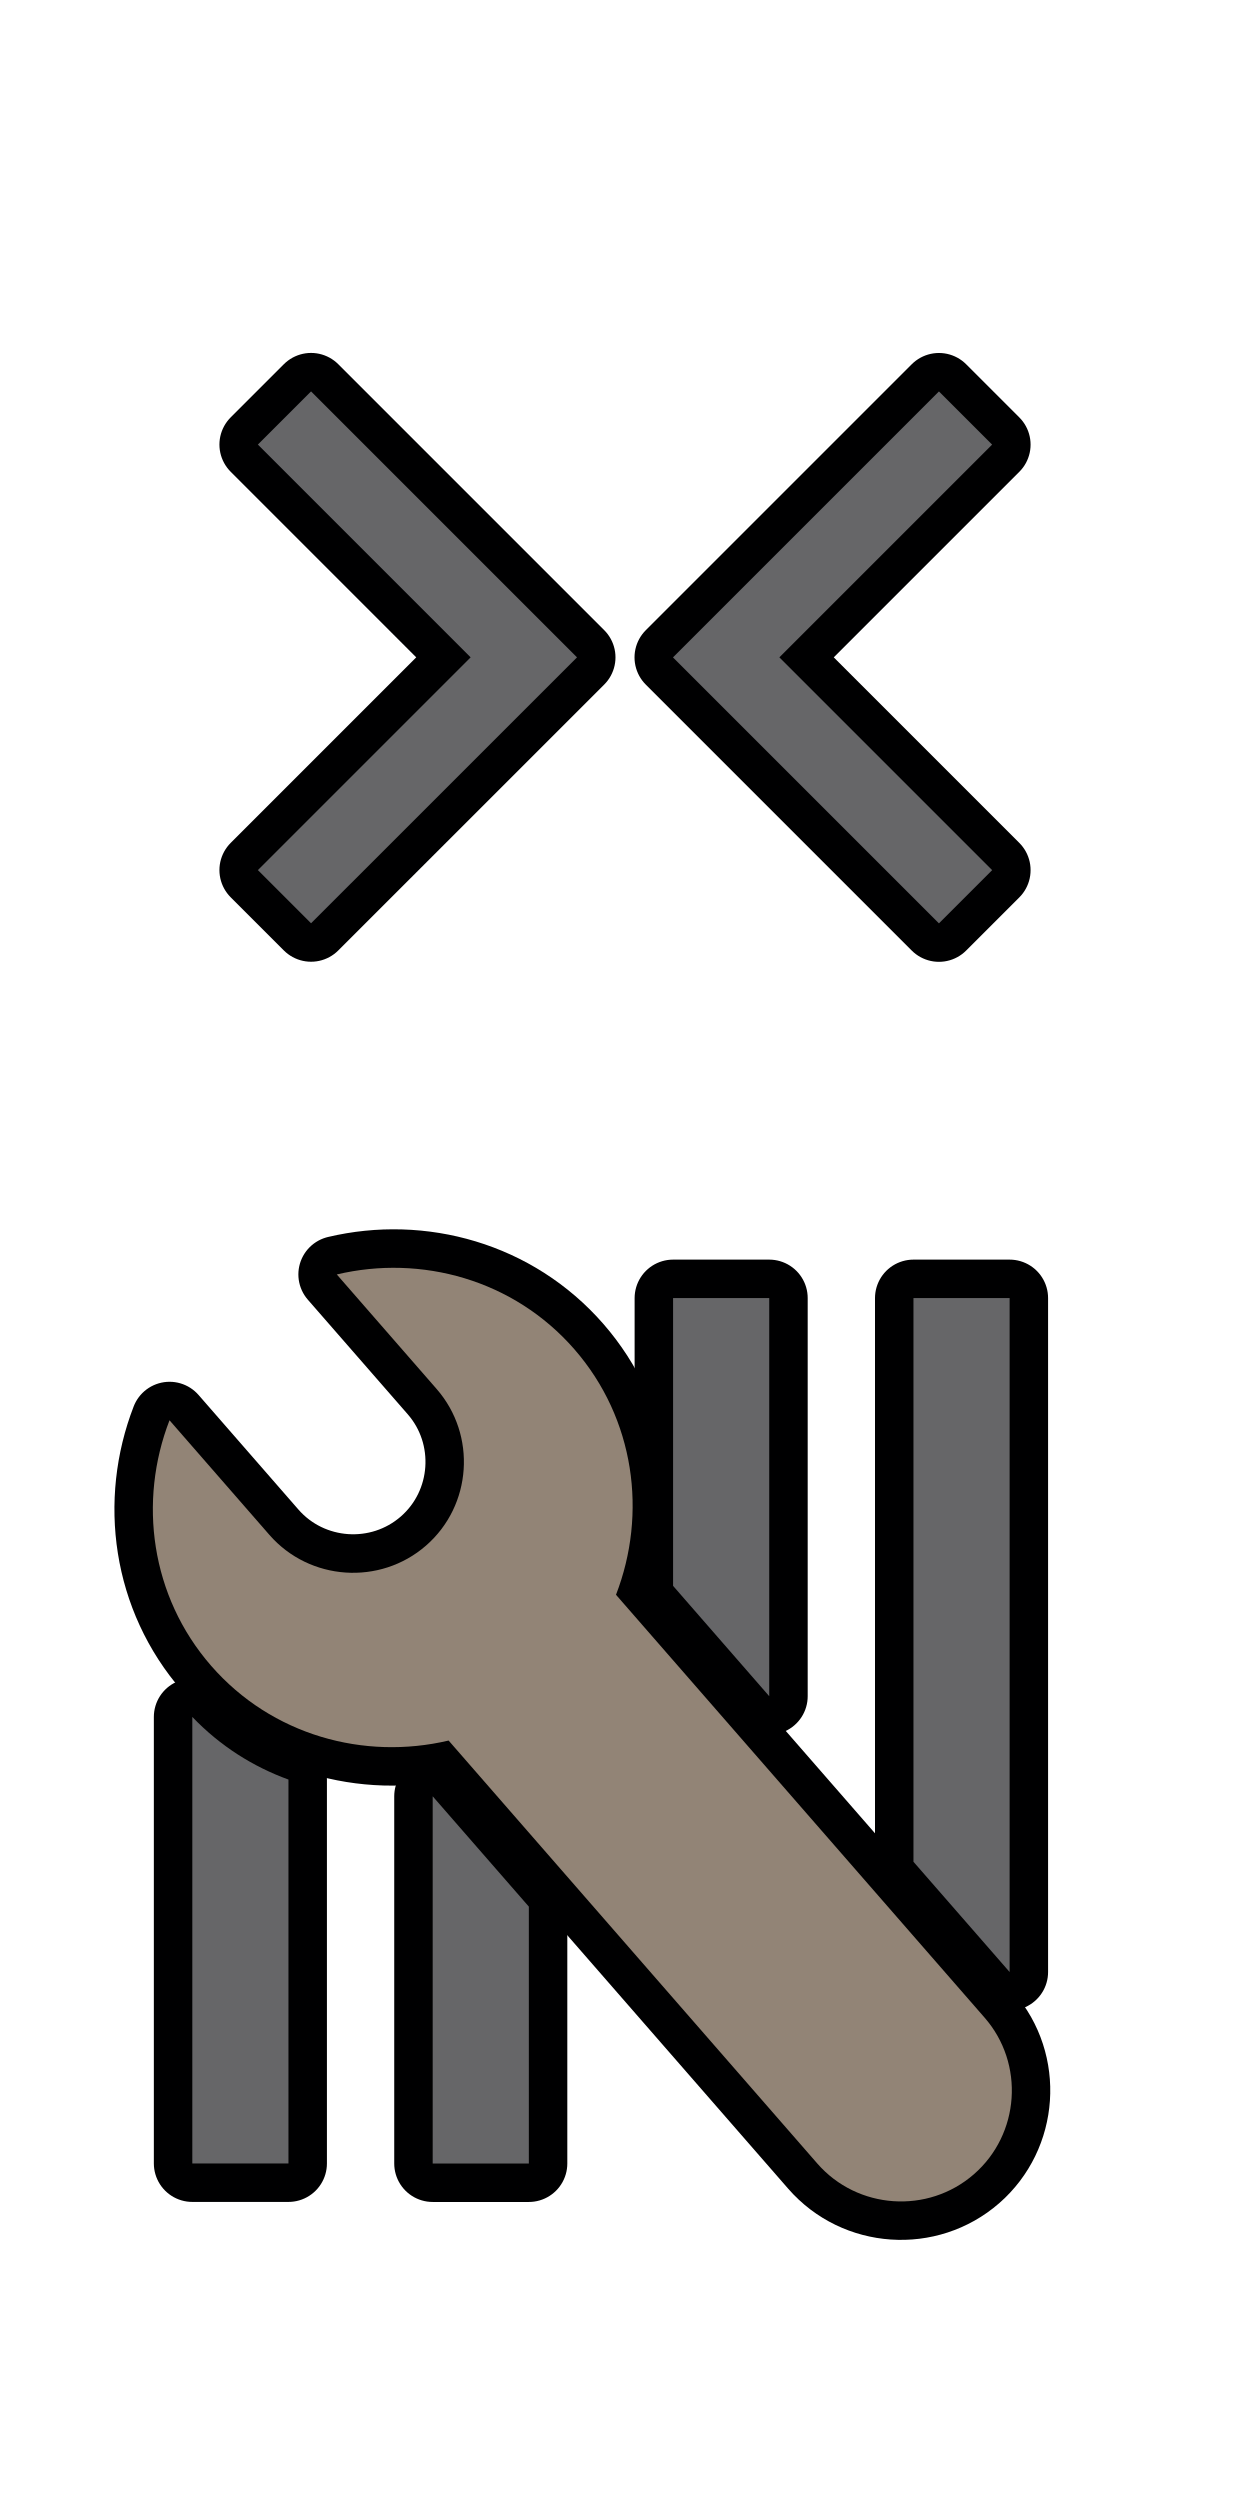
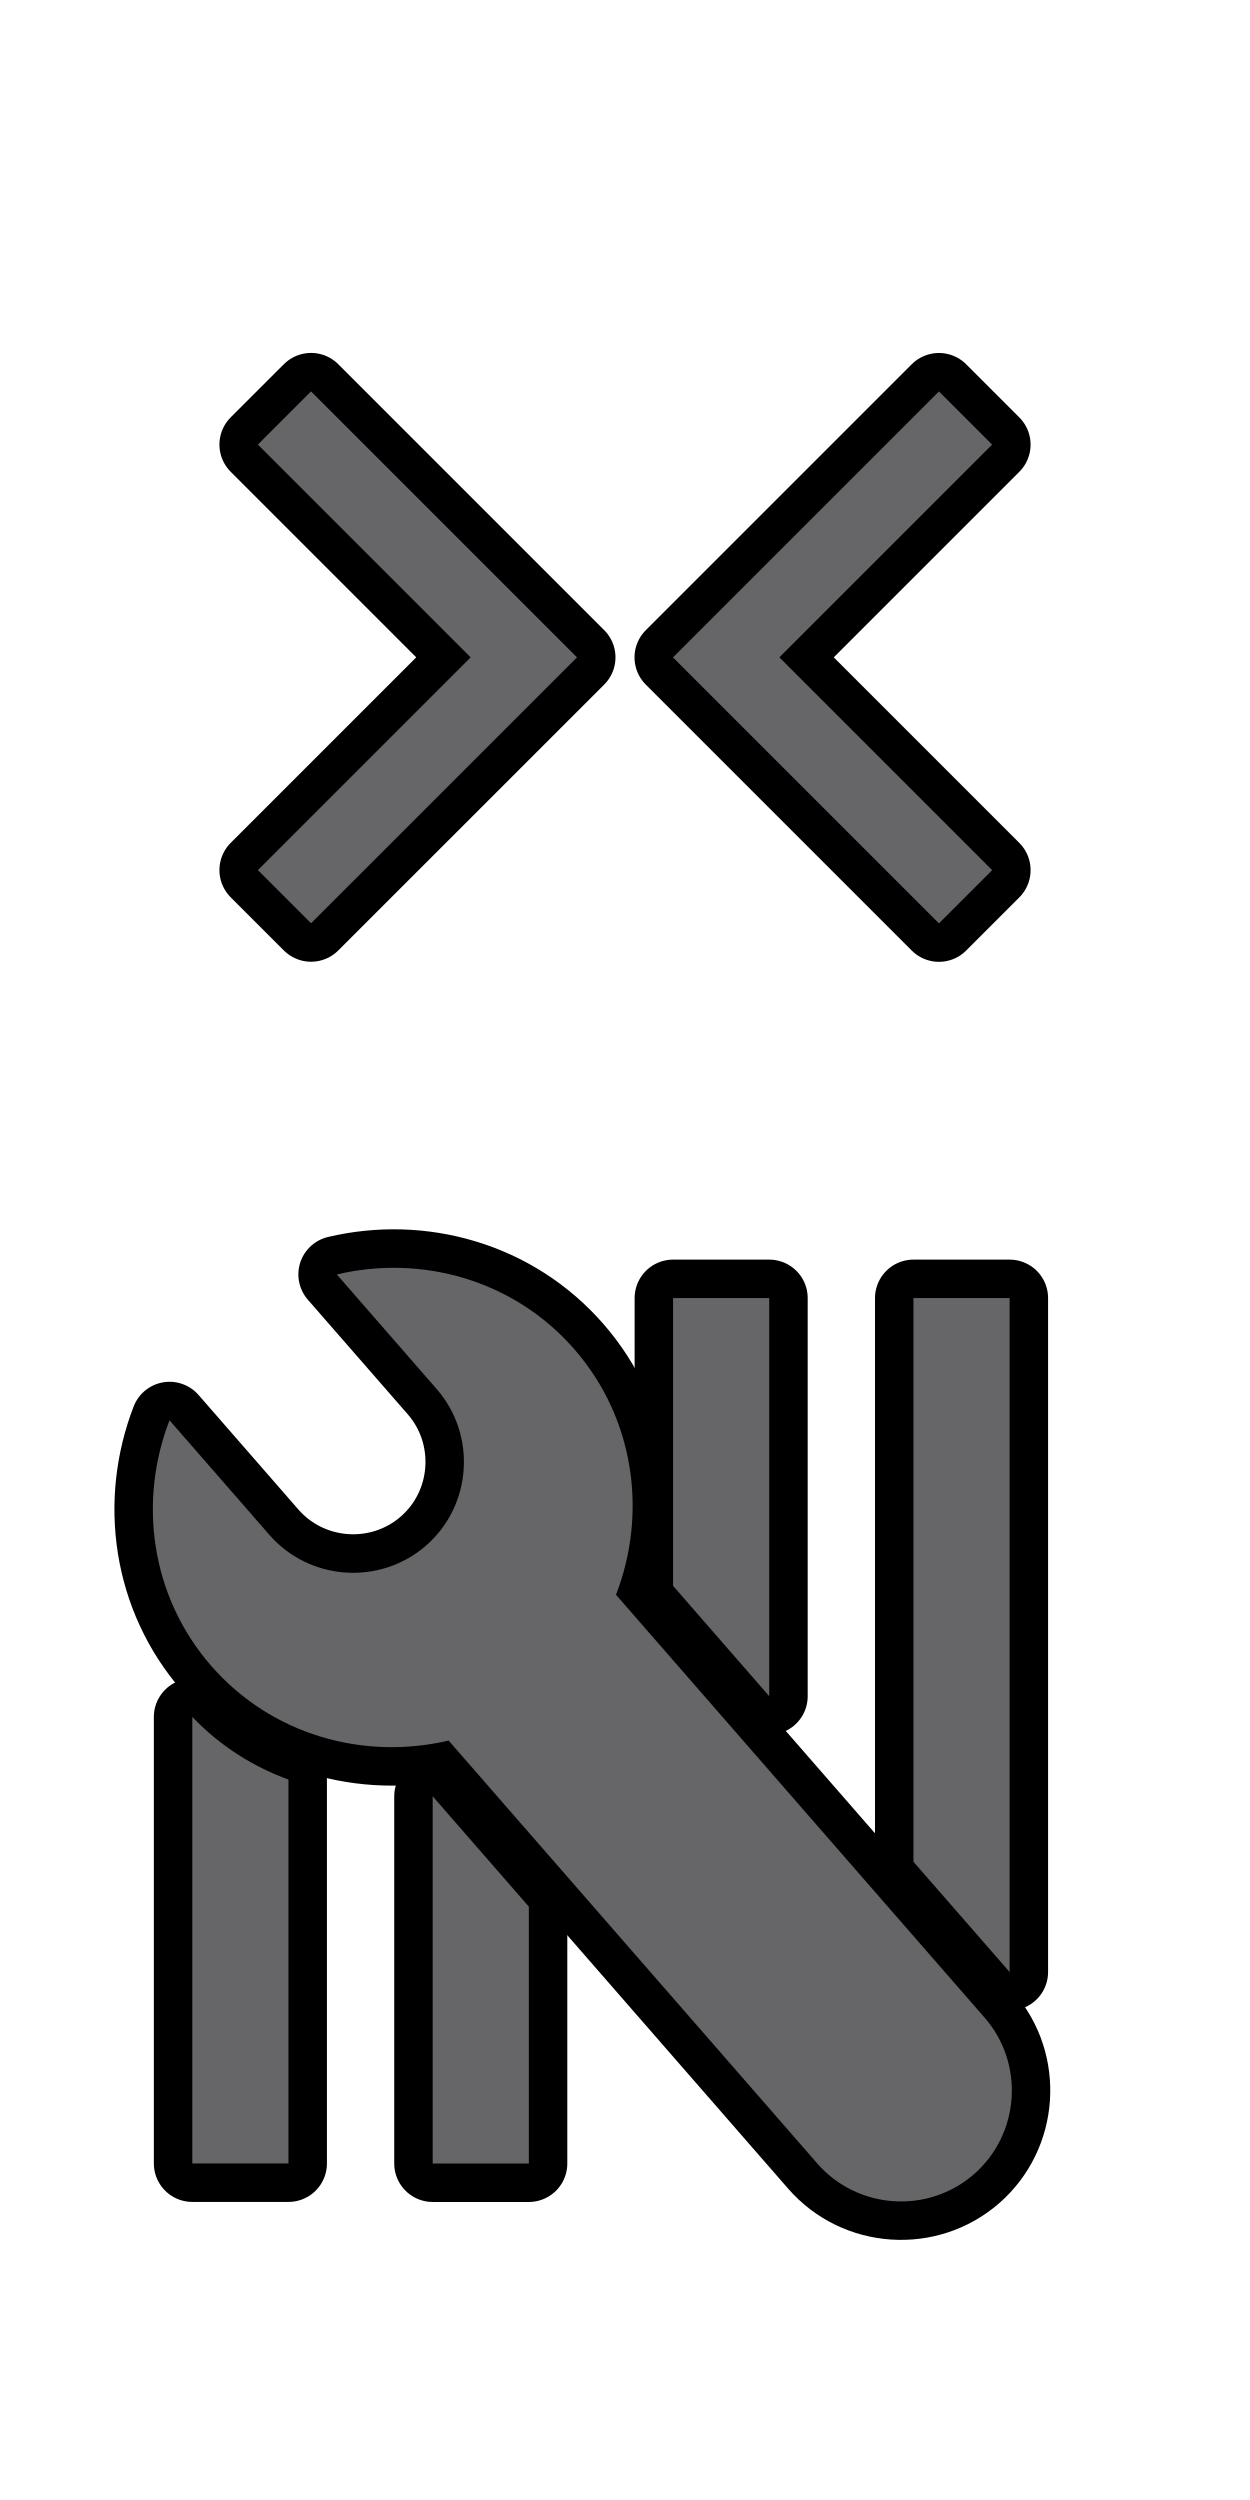
<svg xmlns="http://www.w3.org/2000/svg" width="26" height="52" version="1.1" id="svg16">
  <defs id="defs20" />
  <g style="fill:none;stroke:#000001;stroke-opacity:1" id="g1614">
    <path d="m 20.257,45.224 c -0.957,0.834 -2.423,0.734 -3.258,-0.223 L 9.331,36.203 C 7.576,36.618 5.654,36.096 4.393,34.649 3.13,33.2 2.875,31.224 3.527,29.541 l 2.077,2.383 c 0.834,0.957 2.3,1.058 3.258,0.223 0.957,-0.834 1.056,-2.299 0.222,-3.256 L 7.006,26.508 c 1.756,-0.416 3.679,0.107 4.941,1.555 1.263,1.449 1.517,3.425 0.866,5.107 l 7.667,8.796 c 0.834,0.957 0.734,2.423 -0.223,3.258 z" id="path2" style="color:#000001;fill:none;stroke:#000001;stroke-width:1.6;stroke-linejoin:round;stroke-miterlimit:4;stroke-dasharray:none;stroke-opacity:1" />
    <path d="m 9,37.363 v 7.638 h 2 v -5.343 z" id="path6" style="fill:none;stroke:#000001;stroke-width:1.6;stroke-linejoin:round;stroke-miterlimit:4;stroke-dasharray:none;stroke-opacity:1" />
    <path d="m 14,27 v 5.986 l 2,2.295 v -8.281 z" id="path8" style="fill:none;stroke:#000001;stroke-width:1.6;stroke-linejoin:round;stroke-miterlimit:4;stroke-dasharray:none;stroke-opacity:1" />
    <path d="m 19,27 v 11.725 l 2,2.293 V 27 Z" id="path10" style="fill:none;stroke:#000001;stroke-width:1.6;stroke-linejoin:round;stroke-miterlimit:4;stroke-dasharray:none;stroke-opacity:1" />
    <path d="m 4,35.713 v 9.287 h 2 v -7.985 c -0.738,-0.269 -1.421,-0.698 -2,-1.303 z" id="path12" style="fill:none;stroke:#000001;stroke-width:1.6;stroke-linejoin:round;stroke-miterlimit:4;stroke-dasharray:none;stroke-opacity:1" />
    <path d="M 5.364,18.098 9.789,13.673 5.364,9.247 6.47,8.141 12.002,13.673 6.47,19.204 Z" id="path2-9" style="fill:none;stroke:#000001;stroke-width:1.6;stroke-linejoin:round;stroke-opacity:1" />
    <path d="m 20.636,18.098 -4.425,-4.425 4.425,-4.425 -1.106,-1.106 -5.532,5.532 5.532,5.532 1.106,-1.106 z" id="path4" style="fill:none;stroke:#000001;stroke-width:1.6;stroke-linejoin:round;stroke-opacity:1" />
  </g>
-   <g transform="matrix(-0.5112,0.44559,-0.50559,-0.58003,28.90868,44.82844)" id="g4-1" style="fill:#928476;stroke-width:1.011;fill-opacity:1">
-     <path transform="matrix(-1.4588,0,0,1.2857,27.506,3.1429)" d="M 12,3 C 10.716,3 9.666,4.05 9.666,5.334 v 11.797 c -1.613,0.85 -2.731,2.524 -2.731,4.465 0,1.942 1.118,3.617 2.732,4.467 V 22.867 c 0,-1.284 1.05,-2.334 2.334,-2.334 1.284,0 2.332,1.05 2.332,2.334 v 3.196 c 1.614,-0.849 2.732,-2.525 2.732,-4.467 0,-1.942 -1.118,-3.617 -2.732,-4.467 V 5.334 C 14.334,4.05 13.284,3 12,3 Z" id="path2-2" style="color:#000001;fill:#928476;fill-opacity:1" />
+   <g transform="matrix(-0.5112,0.44559,-0.50559,-0.58003,28.90868,44.82844)" id="g4-1" style="fill:#666668;stroke-width:1.011;fill-opacity:1">
+     <path transform="matrix(-1.4588,0,0,1.2857,27.506,3.1429)" d="M 12,3 C 10.716,3 9.666,4.05 9.666,5.334 v 11.797 c -1.613,0.85 -2.731,2.524 -2.731,4.465 0,1.942 1.118,3.617 2.732,4.467 V 22.867 c 0,-1.284 1.05,-2.334 2.334,-2.334 1.284,0 2.332,1.05 2.332,2.334 v 3.196 c 1.614,-0.849 2.732,-2.525 2.732,-4.467 0,-1.942 -1.118,-3.617 -2.732,-4.467 V 5.334 C 14.334,4.05 13.284,3 12,3 Z" id="path2-2" style="color:#000001;fill:#666668;fill-opacity:1" />
  </g>
-   <g id="g912">
-     <path d="m 9,37.363 v 7.638 h 2 v -5.343 z" id="path6-5" style="fill:#666668;fill-opacity:1" />
-     <path d="m 14,27 v 5.986 l 2,2.295 v -8.281 z" id="path8-6" style="fill:#666668;fill-opacity:1" />
-     <path d="m 19,27 v 11.725 l 2,2.293 V 27 Z" id="path10-2" style="fill:#666668;fill-opacity:1" />
-     <path d="m 4,35.713 v 9.287 h 2 v -7.985 c -0.738,-0.269 -1.421,-0.698 -2,-1.303 z" id="path12-9" style="fill:#666668;fill-opacity:1" />
-     <path d="M 5.364,18.098 9.789,13.673 5.364,9.247 6.47,8.141 12.002,13.673 6.47,19.204 Z" id="path6-1" style="fill:#666668;fill-opacity:1;stroke-width:0.94" />
-     <path d="m 20.636,18.098 -4.425,-4.425 4.425,-4.425 -1.106,-1.106 -5.532,5.532 5.532,5.532 1.106,-1.106 z" id="path8-2" style="fill:#666668;fill-opacity:1;stroke-width:0.94" />
-   </g>
+   <path d="m 9,37.363 v 7.638 h 2 v -5.343 z" id="path6-5" style="fill:#666668;fill-opacity:1" />
+   <path d="m 14,27 v 5.986 l 2,2.295 v -8.281 z" id="path8-6" style="fill:#666668;fill-opacity:1" />
+   <path d="m 19,27 v 11.725 l 2,2.293 V 27 Z" id="path10-2" style="fill:#666668;fill-opacity:1" />
+   <path d="m 4,35.713 v 9.287 h 2 v -7.985 c -0.738,-0.269 -1.421,-0.698 -2,-1.303 z" id="path12-9" style="fill:#666668;fill-opacity:1" />
+   <path d="M 5.364,18.098 9.789,13.673 5.364,9.247 6.47,8.141 12.002,13.673 6.47,19.204 Z" id="path6-1" style="fill:#666668;fill-opacity:1;stroke-width:0.94" />
+   <path d="m 20.636,18.098 -4.425,-4.425 4.425,-4.425 -1.106,-1.106 -5.532,5.532 5.532,5.532 1.106,-1.106 z" id="path8-2" style="fill:#666668;fill-opacity:1;stroke-width:0.94" />
</svg>
